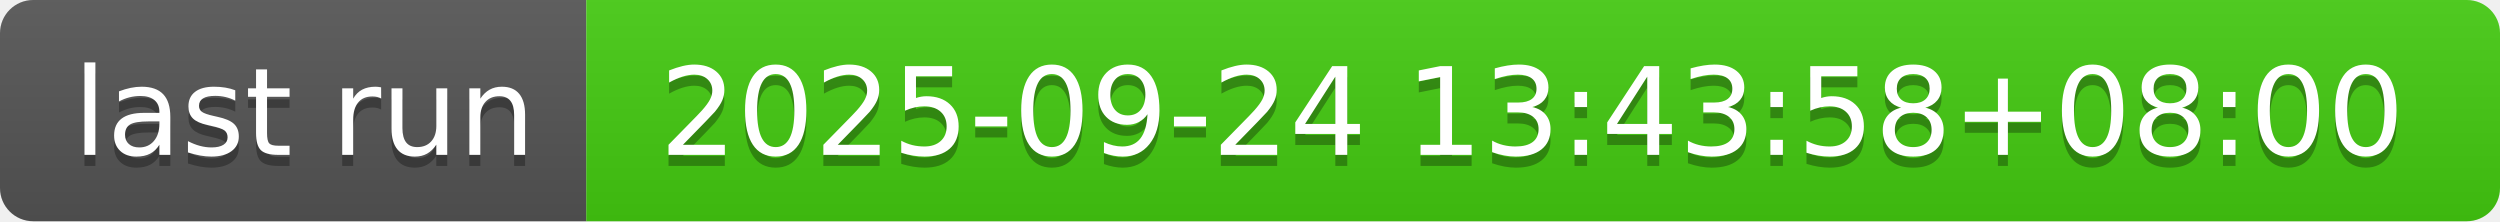
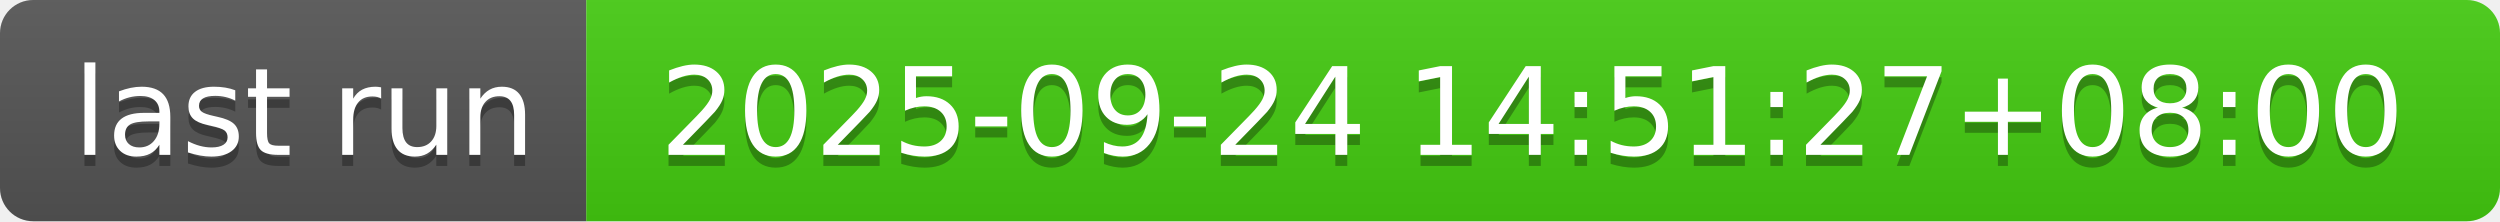
- <svg xmlns="http://www.w3.org/2000/svg" width="226" height="20" role="img" aria-label="last run: 2025-09-24 13:43:58+08:00">
+ <svg xmlns="http://www.w3.org/2000/svg" width="226" height="20" role="img" aria-label="last run: 2025-09-24 14:51:27+08:00">
  <linearGradient id="s" x2="0" y2="100%">
    <stop offset="0" stop-color="#bbb" stop-opacity=".1" />
    <stop offset="1" stop-opacity=".1" />
  </linearGradient>
  <clipPath id="r">
    <rect width="226" height="20" rx="3" fill="#fff" />
  </clipPath>
  <g clip-path="url(#r)">
    <rect width="53" height="20" fill="#555" />
    <rect x="53" width="173" height="20" fill="#4c1" />
    <rect width="226" height="20" fill="url(#s)" />
  </g>
  <g fill="#fff" text-anchor="middle" font-family="Verdana,Geneva,DejaVu Sans,sans-serif" text-rendering="geometricPrecision" font-size="110">
    <text aria-hidden="true" x="275" y="150" fill="#010101" fill-opacity=".3" transform="scale(.1)" textLength="430">last run</text>
    <text x="275" y="140" transform="scale(.1)" fill="#fff" textLength="430">last run</text>
-     <text aria-hidden="true" x="1385" y="150" fill="#010101" fill-opacity=".3" transform="scale(.1)" textLength="1630">2025-09-24 13:43:58+08:00</text>
-     <text x="1385" y="140" transform="scale(.1)" fill="#fff" textLength="1630">2025-09-24 13:43:58+08:00</text>
+     <text aria-hidden="true" x="1385" y="150" fill="#010101" fill-opacity=".3" transform="scale(.1)" textLength="1630">2025-09-24 14:51:27+08:00</text>
+     <text x="1385" y="140" transform="scale(.1)" fill="#fff" textLength="1630">2025-09-24 14:51:27+08:00</text>
  </g>
</svg>
